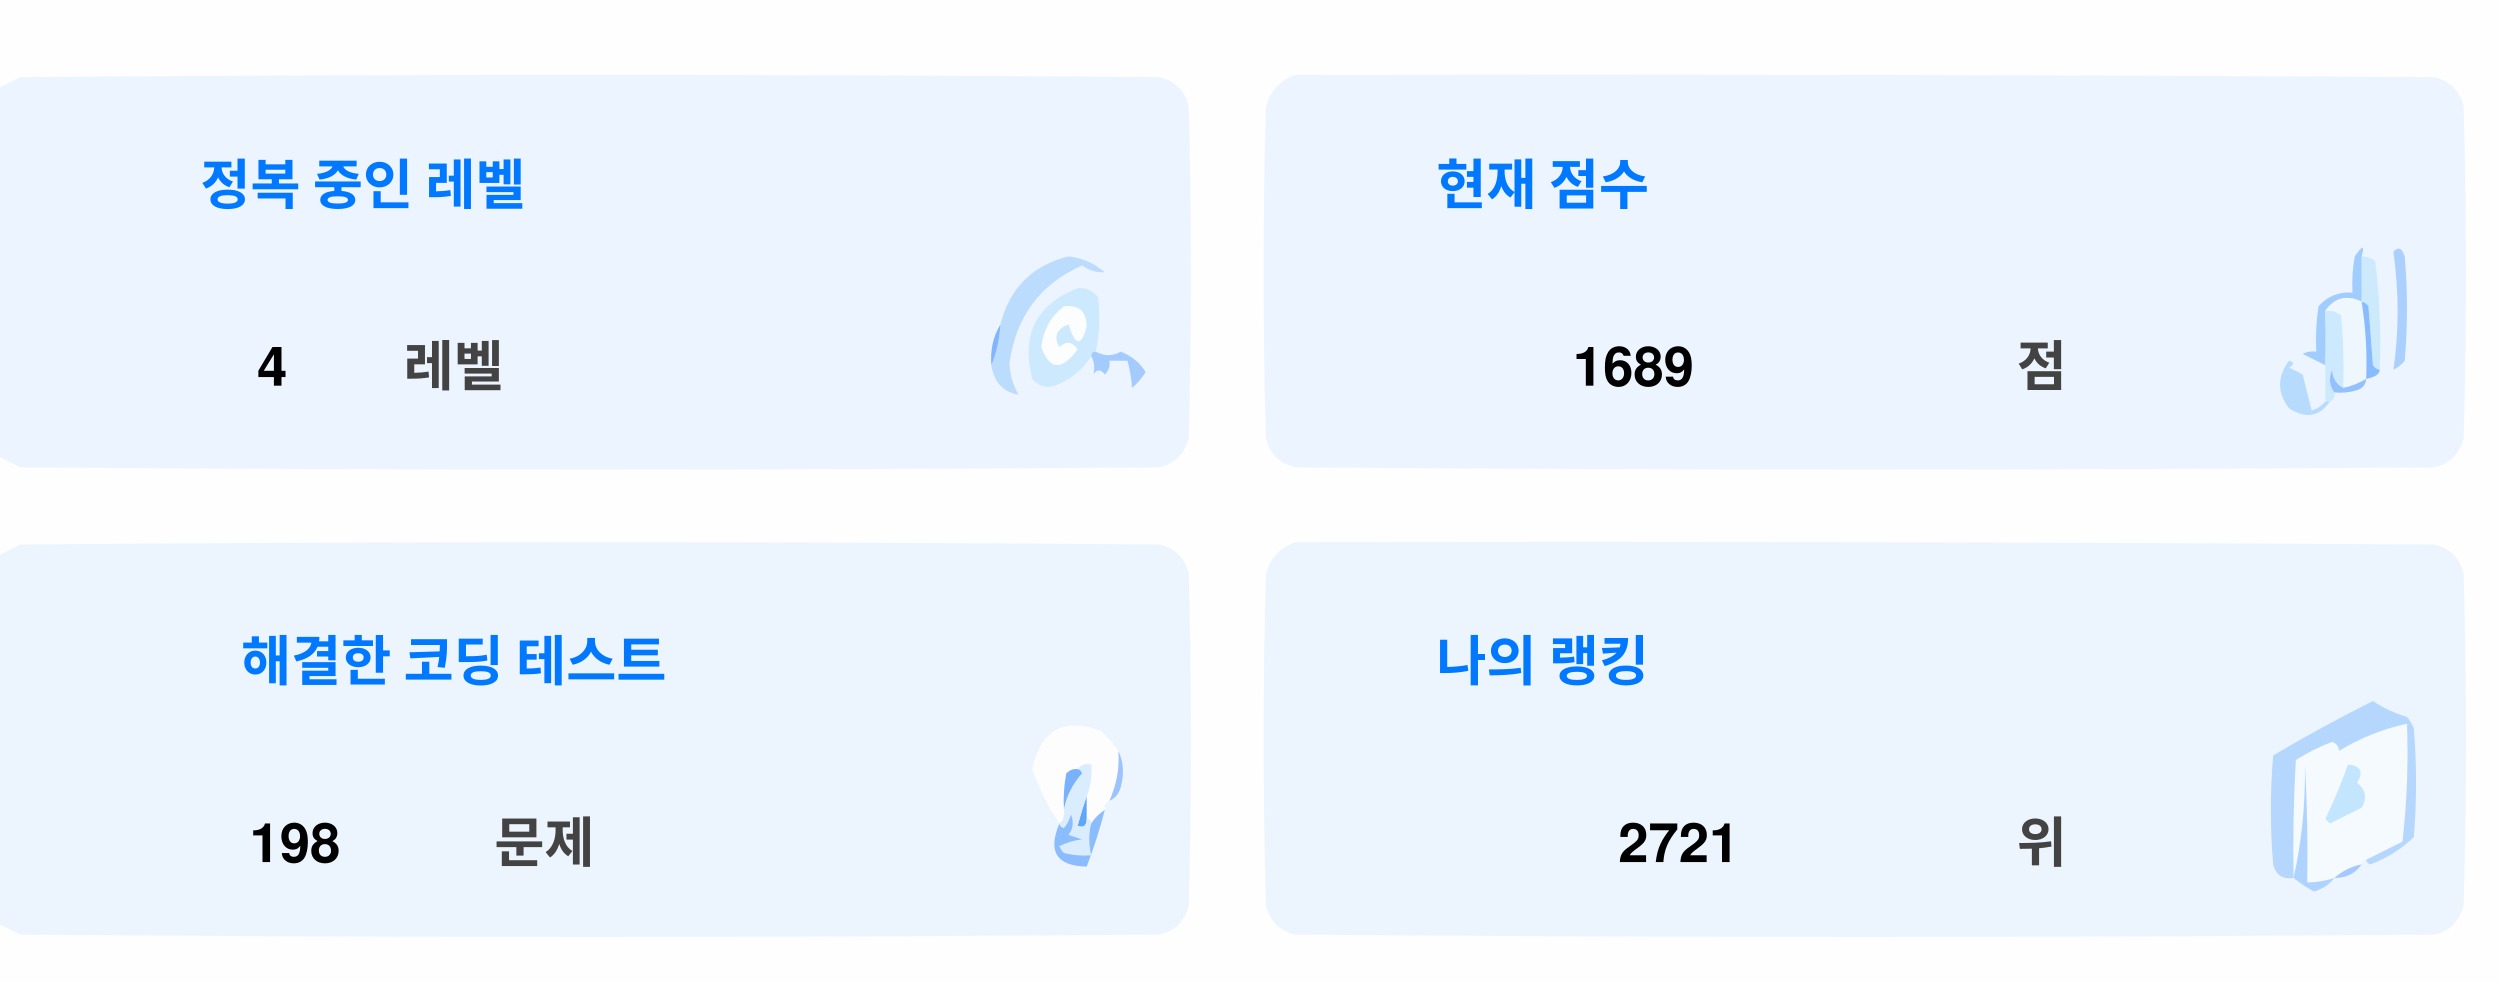
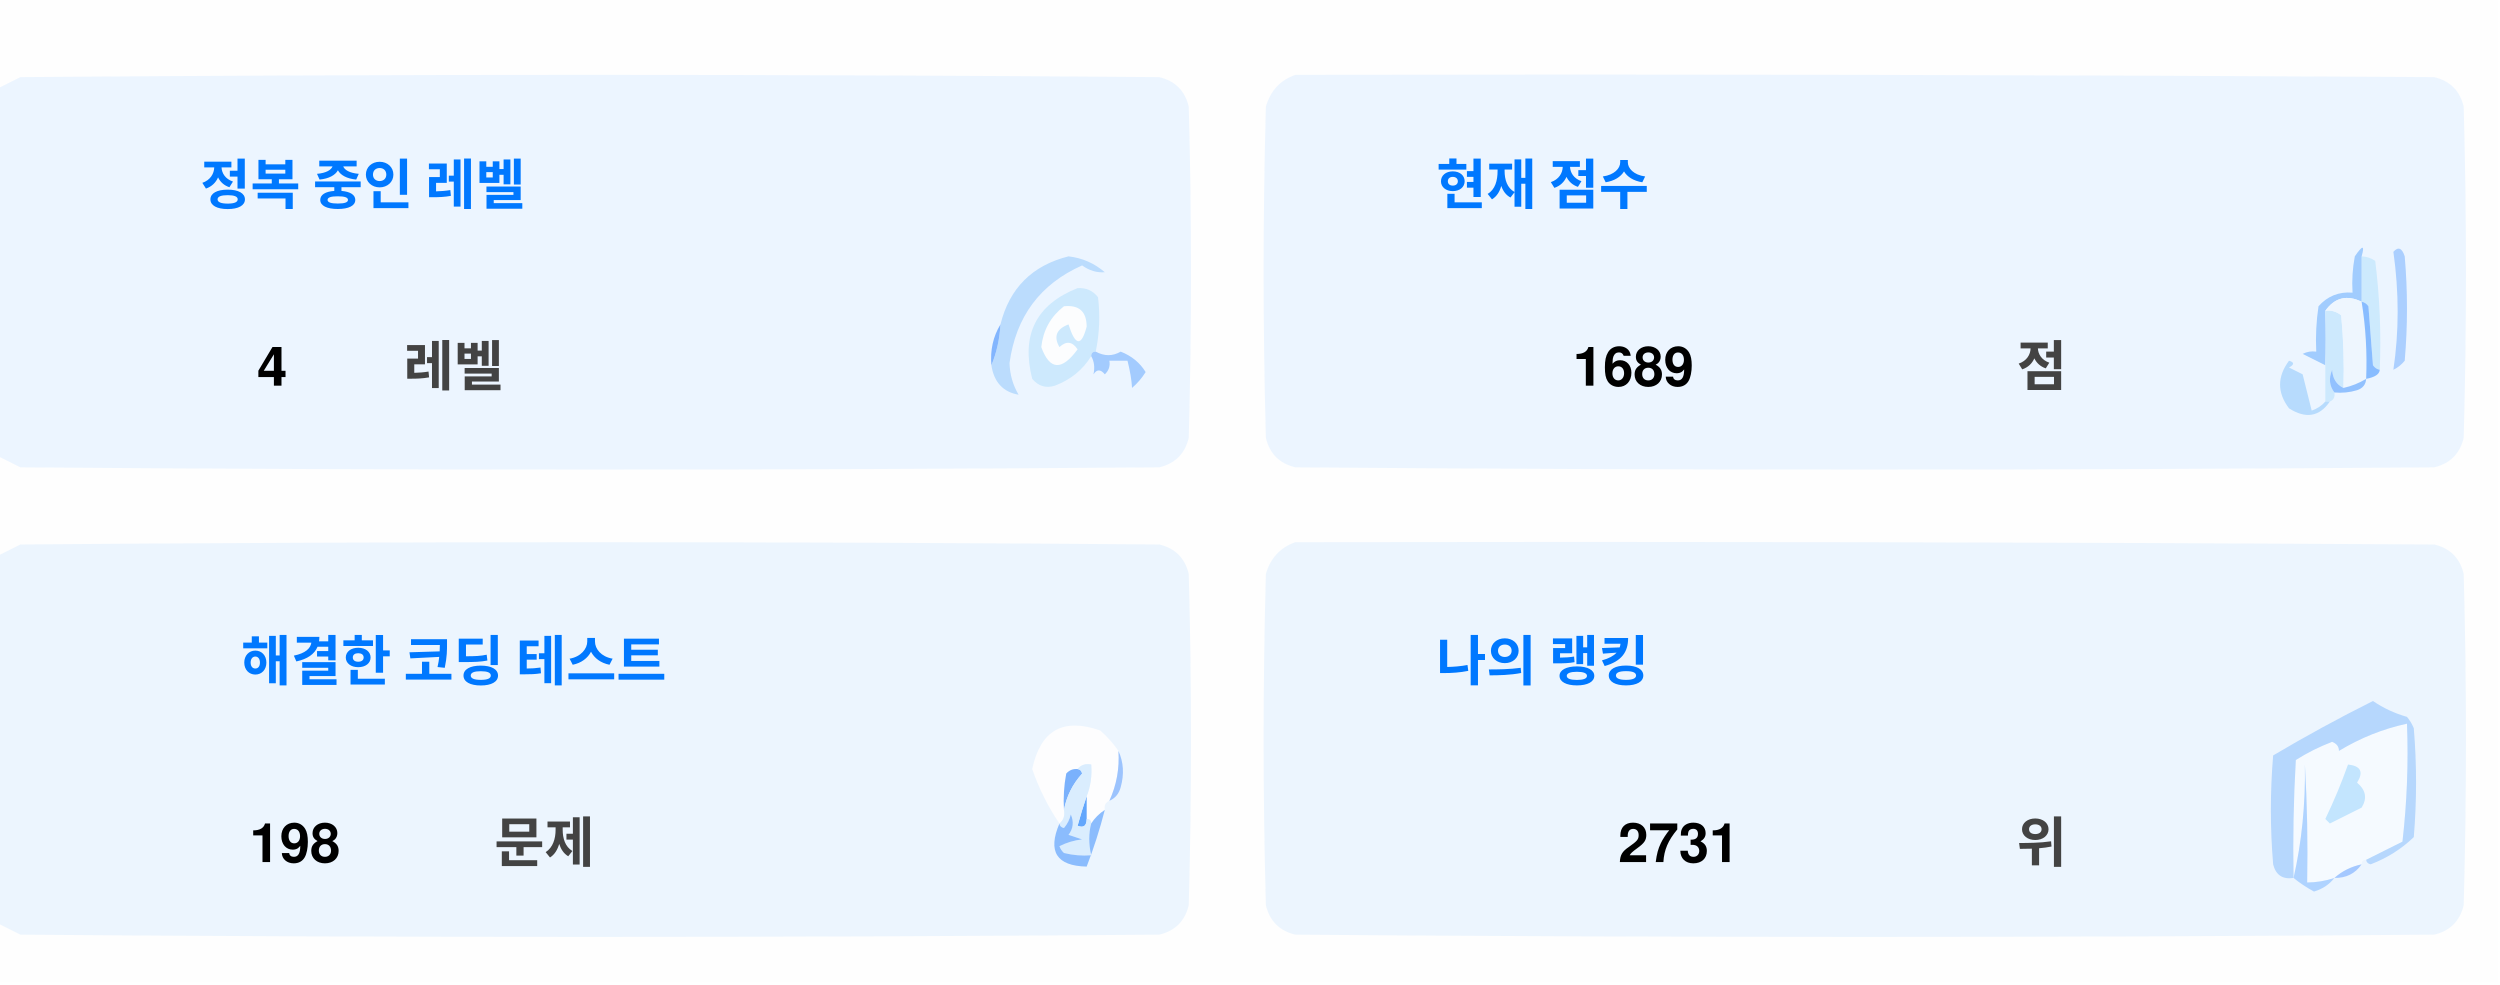
<svg xmlns="http://www.w3.org/2000/svg" version="1.1" width="551px" height="217px" style="shape-rendering:geometricPrecision; text-rendering:geometricPrecision; image-rendering:optimizeQuality; fill-rule:evenodd; clip-rule:evenodd">
  <style>.title {fill: #434343;font-size: 1rem;line-height: 1.5rem;font-weight: bold;font-family: -apple-system, BlinkMacSystemFont, Segoe UI, Helvetica, Arial, sans-serif, Apple Color Emoji, Segoe UI Emoji;}.desc {fill: #434343;font-size: 2.5rem;font-weight: bold;line-height: 1.5rem;font-family: -apple-system, BlinkMacSystemFont, Segoe UI, Helvetica, Arial, sans-serif, Apple Color Emoji, Segoe UI Emoji;}.desc-2 {fill: #434343;font-size: 1rem;font-weight: bold;line-height: 1.5rem;font-family: -apple-system, BlinkMacSystemFont, Segoe UI, Helvetica, Arial, sans-serif, Apple Color Emoji, Segoe UI Emoji;}.text, .desc {animation: twinkling 4s ease-in-out infinite;}@keyframes twinkling {40% { opacity: 1; }50% { opacity: 0.5; }60% { opacity: 1; }70% { opacity: 0.5; }80% { opacity: 1; }}</style>
  <g>
    <path style="opacity:1" fill="#fefefe" d="M -0.5,-0.5 C 183.167,-0.5 366.833,-0.5 550.5,-0.5C 550.5,71.833 550.5,144.167 550.5,216.5C 366.833,216.5 183.167,216.5 -0.5,216.5C -0.5,212.167 -0.5,207.833 -0.5,203.5C 1.14,204.32 2.807,205.153 4.5,206C 88.167,206.667 171.833,206.667 255.5,206C 259,205.167 261.167,203 262,199.5C 262.667,175.167 262.667,150.833 262,126.5C 261.167,123 259,120.833 255.5,120C 171.833,119.333 88.167,119.333 4.5,120C 2.807,120.847 1.14,121.68 -0.5,122.5C -0.5,115.167 -0.5,107.833 -0.5,100.5C 1.14,101.32 2.807,102.153 4.5,103C 88.167,103.667 171.833,103.667 255.5,103C 259,102.167 261.167,100 262,96.5C 262.667,72.167 262.667,47.833 262,23.5C 261.167,20 259,17.833 255.5,17C 171.833,16.333 88.167,16.333 4.5,17C 2.807,17.847 1.14,18.68 -0.5,19.5C -0.5,12.833 -0.5,6.167 -0.5,-0.5 Z" />
  </g>
  <g>
    <path style="opacity:1" fill="#ecf5ff" d="M -0.5,100.5 C -0.5,73.5 -0.5,46.5 -0.5,19.5C 1.14,18.68 2.807,17.847 4.5,17C 88.167,16.333 171.833,16.333 255.5,17C 259,17.833 261.167,20 262,23.5C 262.667,47.833 262.667,72.167 262,96.5C 261.167,100 259,102.167 255.5,103C 171.833,103.667 88.167,103.667 4.5,103C 2.807,102.153 1.14,101.32 -0.5,100.5 Z" />
  </g>
  <g>
    <path style="opacity:1" fill="#ecf5ff" d="M 285.5,16.5 C 369.167,16.333 452.834,16.5 536.5,17C 540,17.833 542.167,20 543,23.5C 543.667,47.833 543.667,72.167 543,96.5C 542.167,100 540,102.167 536.5,103C 452.833,103.667 369.167,103.667 285.5,103C 282,102.167 279.833,100 279,96.5C 278.333,72.167 278.333,47.833 279,23.5C 280.018,19.985 282.185,17.652 285.5,16.5 Z" />
  </g>
  <g>
    <path style="opacity:1" fill="#cdeafd" d="M 520.5,56.5 C 521.583,56.539 522.583,56.873 523.5,57.5C 524.498,65.472 524.831,73.472 524.5,81.5C 523.883,81.389 523.383,81.056 523,80.5C 522.667,76.167 522.333,71.833 522,67.5C 521.617,66.944 521.117,66.611 520.5,66.5C 520.5,63.167 520.5,59.833 520.5,56.5 Z" />
  </g>
  <g>
    <path style="opacity:1" fill="#abcfff" d="M 527.5,55.5 C 528.566,54.308 529.399,54.641 530,56.5C 530.667,64.167 530.667,71.833 530,79.5C 529.311,80.357 528.478,81.023 527.5,81.5C 528.758,73.08 528.758,64.414 527.5,55.5 Z" />
  </g>
  <g>
    <path style="opacity:1" fill="#bbdcfd" d="M 218.5,80.5 C 219.657,77.727 220.324,74.727 220.5,71.5C 222.49,63.51 227.49,58.51 235.5,56.5C 238.528,56.847 241.194,58.014 243.5,60C 241.744,60.141 240.078,59.641 238.5,58.5C 229.247,62.607 223.914,69.773 222.5,80C 222.565,82.526 223.232,84.859 224.5,87C 221.07,86.397 219.07,84.231 218.5,80.5 Z" />
  </g>
  <g>
    <path style="opacity:1" fill="#cde9fd" d="M 241.5,77.5 C 240.833,77.5 240.5,77.833 240.5,78.5C 238.628,81.529 235.961,83.695 232.5,85C 230.536,85.624 228.869,85.124 227.5,83.5C 225.021,73.791 228.354,67.124 237.5,63.5C 239.374,63.39 240.874,64.056 242,65.5C 242.497,69.524 242.331,73.524 241.5,77.5 Z" />
  </g>
  <g>
    <path style="opacity:1" fill="#fcfdfe" d="M 234.5,67.5 C 237.826,67.162 239.493,68.662 239.5,72C 238.334,76.434 237,76.267 235.5,71.5C 232.832,72.515 232.166,74.182 233.5,76.5C 235.017,75.089 236.351,75.256 237.5,77C 234.006,81.771 231.34,81.605 229.5,76.5C 229.904,72.771 231.571,69.771 234.5,67.5 Z" />
  </g>
  <g>
    <path style="opacity:1" fill="#a1ccfe" d="M 520.5,56.5 C 520.5,59.833 520.5,63.167 520.5,66.5C 517.238,64.922 514.572,65.589 512.5,68.5C 512.617,72.81 512.617,76.81 512.5,80.5C 510.86,79.68 509.193,78.847 507.5,78C 508.448,77.517 509.448,77.35 510.5,77.5C 510.335,74.15 510.502,70.817 511,67.5C 512.995,65.253 515.495,64.253 518.5,64.5C 518.336,61.813 518.503,59.146 519,56.5C 520.731,53.969 521.231,53.969 520.5,56.5 Z" />
  </g>
  <g>
    <path style="opacity:1" fill="#cde9fd" d="M 512.5,68.5 C 513.822,68.33 514.989,68.663 516,69.5C 516.499,74.823 516.666,80.156 516.5,85.5C 514.955,84.77 514.122,83.437 514,81.5C 513.22,83.387 513.387,85.054 514.5,86.5C 514.672,87.492 514.338,88.158 513.5,88.5C 513.167,88.5 512.833,88.5 512.5,88.5C 512.5,85.833 512.5,83.167 512.5,80.5C 512.617,76.81 512.617,72.81 512.5,68.5 Z" />
  </g>
  <g>
    <path style="opacity:1" fill="#eef6fe" d="M 520.5,66.5 C 521.407,72.106 521.74,77.773 521.5,83.5C 519.95,84.441 518.284,85.108 516.5,85.5C 516.666,80.156 516.499,74.823 516,69.5C 514.989,68.663 513.822,68.33 512.5,68.5C 514.572,65.589 517.238,64.922 520.5,66.5 Z" />
  </g>
  <g>
    <path style="opacity:1" fill="#88bcff" d="M 520.5,66.5 C 521.117,66.611 521.617,66.944 522,67.5C 522.333,71.833 522.667,76.167 523,80.5C 523.383,81.056 523.883,81.389 524.5,81.5C 524.445,82.469 523.445,83.136 521.5,83.5C 521.74,77.773 521.407,72.106 520.5,66.5 Z" />
  </g>
  <g>
    <path style="opacity:1" fill="#82b5fe" d="M 220.5,71.5 C 220.324,74.727 219.657,77.727 218.5,80.5C 218.215,77.171 218.882,74.171 220.5,71.5 Z" />
  </g>
  <g>
    <path style="opacity:1" fill="#a3cbfe" d="M 240.5,78.5 C 240.5,77.833 240.833,77.5 241.5,77.5C 243.391,78.536 245.224,78.536 247,77.5C 249.391,78.429 251.225,79.929 252.5,82C 251.681,83.319 250.681,84.486 249.5,85.5C 249.409,83.777 249.075,81.777 248.5,79.5C 247.167,79.5 245.833,79.5 244.5,79.5C 244.719,80.675 244.386,81.675 243.5,82.5C 242.575,81.359 241.741,81.359 241,82.5C 241.331,80.981 241.164,79.648 240.5,78.5 Z" />
  </g>
  <g>
    <path style="opacity:1" fill="#b7dbfd" d="M 512.5,88.5 C 512.833,88.5 513.167,88.5 513.5,88.5C 511.199,91.857 508.199,92.357 504.5,90C 501.872,86.535 501.872,83.035 504.5,79.5C 505.696,79.846 505.696,80.346 504.5,81C 505.5,81.5 506.5,82 507.5,82.5C 508.167,85.167 508.833,87.833 509.5,90.5C 510.739,90.058 511.739,89.391 512.5,88.5 Z" />
  </g>
  <g>
    <path style="opacity:1" fill="#92c1fe" d="M 516.5,85.5 C 518.284,85.108 519.95,84.441 521.5,83.5C 521.423,84.75 520.756,85.583 519.5,86C 517.866,86.493 516.199,86.66 514.5,86.5C 513.387,85.054 513.22,83.387 514,81.5C 514.122,83.437 514.955,84.77 516.5,85.5 Z" />
  </g>
  <g>
    <path style="opacity:1" fill="#ecf5fe" d="M -0.5,203.5 C -0.5,176.5 -0.5,149.5 -0.5,122.5C 1.14,121.68 2.807,120.847 4.5,120C 88.167,119.333 171.833,119.333 255.5,120C 259,120.833 261.167,123 262,126.5C 262.667,150.833 262.667,175.167 262,199.5C 261.167,203 259,205.167 255.5,206C 171.833,206.667 88.167,206.667 4.5,206C 2.807,205.153 1.14,204.32 -0.5,203.5 Z" />
  </g>
  <g>
    <path style="opacity:1" fill="#ecf5fe" d="M 285.5,119.5 C 369.167,119.333 452.834,119.5 536.5,120C 540,120.833 542.167,123 543,126.5C 543.667,150.833 543.667,175.167 543,199.5C 542.167,203 540,205.167 536.5,206C 452.833,206.667 369.167,206.667 285.5,206C 282,205.167 279.833,203 279,199.5C 278.333,175.167 278.333,150.833 279,126.5C 280.018,122.985 282.185,120.652 285.5,119.5 Z" />
  </g>
  <g>
    <path style="opacity:1" fill="#fdfdfe" d="M 246.5,165.5 C 246.758,169.367 246.092,173.034 244.5,176.5C 243.662,176.842 243.328,177.508 243.5,178.5C 242.272,179.306 241.272,180.306 240.5,181.5C 240.5,180.833 240.167,180.5 239.5,180.5C 239.5,178.833 239.5,177.167 239.5,175.5C 240.369,173.283 240.702,170.95 240.5,168.5C 239.209,168.263 238.209,168.596 237.5,169.5C 236.504,169.414 235.671,169.748 235,170.5C 234.503,173.146 234.336,175.813 234.5,178.5C 234.737,179.791 234.404,180.791 233.5,181.5C 230.986,177.806 228.986,173.806 227.5,169.5C 229.309,160.957 234.309,158.124 242.5,161C 244.07,162.397 245.404,163.897 246.5,165.5 Z" />
  </g>
  <g>
    <path style="opacity:1" fill="#f5faff" d="M 521.5,189.5 C 520.833,189.5 520.5,189.833 520.5,190.5C 518.181,190.992 516.181,191.992 514.5,193.5C 512.565,194.15 510.565,194.483 508.5,194.5C 508.666,185.827 508.5,177.16 508,168.5C 508.141,177.227 507.308,185.56 505.5,193.5C 505.334,184.827 505.5,176.16 506,167.5C 508.527,165.903 511.194,164.57 514,163.5C 515.011,163.892 515.511,164.559 515.5,165.5C 520.21,162.641 525.21,160.641 530.5,159.5C 530.831,168.192 530.498,176.859 529.5,185.5C 526.807,186.847 524.14,188.18 521.5,189.5 Z" />
  </g>
  <g>
    <path style="opacity:1" fill="#b6d7fd" d="M 521.5,189.5 C 524.14,188.18 526.807,186.847 529.5,185.5C 530.498,176.859 530.831,168.192 530.5,159.5C 525.21,160.641 520.21,162.641 515.5,165.5C 515.511,164.559 515.011,163.892 514,163.5C 511.194,164.57 508.527,165.903 506,167.5C 505.5,176.16 505.334,184.827 505.5,193.5C 503.089,193.863 501.589,192.863 501,190.5C 500.333,182.5 500.333,174.5 501,166.5C 508.173,162.246 515.507,158.246 523,154.5C 525.304,156.068 527.804,157.235 530.5,158C 531.126,158.75 531.626,159.584 532,160.5C 532.667,168.5 532.667,176.5 532,184.5C 529.292,187.111 526.125,189.111 522.5,190.5C 521.893,190.376 521.56,190.043 521.5,189.5 Z" />
  </g>
  <g>
    <path style="opacity:1" fill="#c3e5fe" d="M 517.5,168.5 C 520.317,168.801 520.984,170.134 519.5,172.5C 521.439,174.122 521.772,175.956 520.5,178C 518.167,179.167 515.833,180.333 513.5,181.5C 513.167,181.167 512.833,180.833 512.5,180.5C 514.414,176.515 516.081,172.515 517.5,168.5 Z" />
  </g>
  <g>
    <path style="opacity:1" fill="#7ab1fc" d="M 237.5,169.5 C 238.043,169.56 238.376,169.893 238.5,170.5C 236.395,172.836 235.062,175.503 234.5,178.5C 234.336,175.813 234.503,173.146 235,170.5C 235.671,169.748 236.504,169.414 237.5,169.5 Z" />
  </g>
  <g>
    <path style="opacity:1" fill="#afd3ff" d="M 514.5,193.5 C 513.378,194.947 511.878,195.947 510,196.5C 508.348,195.601 506.848,194.601 505.5,193.5C 507.308,185.56 508.141,177.227 508,168.5C 508.5,177.16 508.666,185.827 508.5,194.5C 510.565,194.483 512.565,194.15 514.5,193.5 Z" />
  </g>
  <g>
    <path style="opacity:1" fill="#9cc3fd" d="M 246.5,165.5 C 247.634,167.966 247.801,170.633 247,173.5C 246.623,174.942 245.79,175.942 244.5,176.5C 246.092,173.034 246.758,169.367 246.5,165.5 Z" />
  </g>
  <g>
    <path style="opacity:1" fill="#62a6fc" d="M 239.5,175.5 C 239.5,177.167 239.5,178.833 239.5,180.5C 239.483,182.028 238.816,182.528 237.5,182C 238.117,179.723 238.784,177.556 239.5,175.5 Z" />
  </g>
  <g>
    <path style="opacity:1" fill="#daedfe" d="M 237.5,169.5 C 238.209,168.596 239.209,168.263 240.5,168.5C 240.702,170.95 240.369,173.283 239.5,175.5C 238.784,177.556 238.117,179.723 237.5,182C 238.816,182.528 239.483,182.028 239.5,180.5C 240.167,180.5 240.5,180.833 240.5,181.5C 239.918,183.669 239.918,186.002 240.5,188.5C 238.473,188.662 236.473,188.495 234.5,188C 234.043,187.586 233.709,187.086 233.5,186.5C 235.078,185.702 236.744,185.202 238.5,185C 237.5,184.667 236.5,184.333 235.5,184C 236.554,182.612 236.72,181.112 236,179.5C 235.751,180.624 235.251,181.624 234.5,182.5C 233.893,182.376 233.56,182.043 233.5,181.5C 234.404,180.791 234.737,179.791 234.5,178.5C 235.062,175.503 236.395,172.836 238.5,170.5C 238.376,169.893 238.043,169.56 237.5,169.5 Z" />
  </g>
  <g>
    <path style="opacity:1" fill="#8bbcfd" d="M 243.5,178.5 C 242.395,182.803 241.062,186.969 239.5,191C 232.857,190.847 230.857,187.68 233.5,181.5C 233.56,182.043 233.893,182.376 234.5,182.5C 235.251,181.624 235.751,180.624 236,179.5C 236.72,181.112 236.554,182.612 235.5,184C 236.5,184.333 237.5,184.667 238.5,185C 236.744,185.202 235.078,185.702 233.5,186.5C 233.709,187.086 234.043,187.586 234.5,188C 236.473,188.495 238.473,188.662 240.5,188.5C 239.918,186.002 239.918,183.669 240.5,181.5C 241.272,180.306 242.272,179.306 243.5,178.5 Z" />
  </g>
  <g>
    <path style="opacity:1" fill="#a4c8ff" d="M 520.5,190.5 C 519.089,192.539 517.089,193.539 514.5,193.5C 516.181,191.992 518.181,190.992 520.5,190.5 Z" />
  </g>
  <text text-anchor="middle" x="80" y="45" class="title" style="fill:#0078ff;" stroke="#none" stroke-width="1">정복 중인 레벨</text>
  <text text-anchor="middle" x="60" y="85" class="desc" style="fill:#000000;" stroke="#none" stroke-width="1">4</text>
  <text text-anchor="middle" x="100" y="85" class="desc-2" style="fill:#434343;" stroke="#none" stroke-width="1">레벨</text>
  <text text-anchor="middle" x="340" y="45" class="title" style="fill:#0078ff;" stroke="#none" stroke-width="1">현재 점수</text>
  <text text-anchor="middle" x="360" y="85" class="desc" style="fill:#000000;" stroke="#none" stroke-width="1">1689</text>
  <text text-anchor="middle" x="450" y="85" class="desc-2" style="fill:#434343;" stroke="#none" stroke-width="1">점</text>
  <text text-anchor="middle" x="100" y="150" class="title" style="fill:#0078ff;" stroke="#none" stroke-width="1">해결한 코딩 테스트</text>
  <text text-anchor="middle" x="65" y="190" class="desc" style="fill:#000000;" stroke="#none" stroke-width="1">198</text>
  <text text-anchor="middle" x="120" y="190" class="desc-2" style="fill:#434343;" stroke="#none" stroke-width="1">문제</text>
  <text text-anchor="middle" x="340" y="150" class="title" style="fill:#0078ff;" stroke="#none" stroke-width="1">나의 랭킹</text>
-   <text text-anchor="middle" x="370" y="190" class="desc" style="fill:#000000;" stroke="#none" stroke-width="1">2721</text>
+   <text text-anchor="middle" x="370" y="190" class="desc" style="fill:#000000;" stroke="#none" stroke-width="1">2731</text>
  <text text-anchor="middle" x="450" y="190" class="desc-2" style="fill:#434343;" stroke="#none" stroke-width="1">위</text>
</svg>
